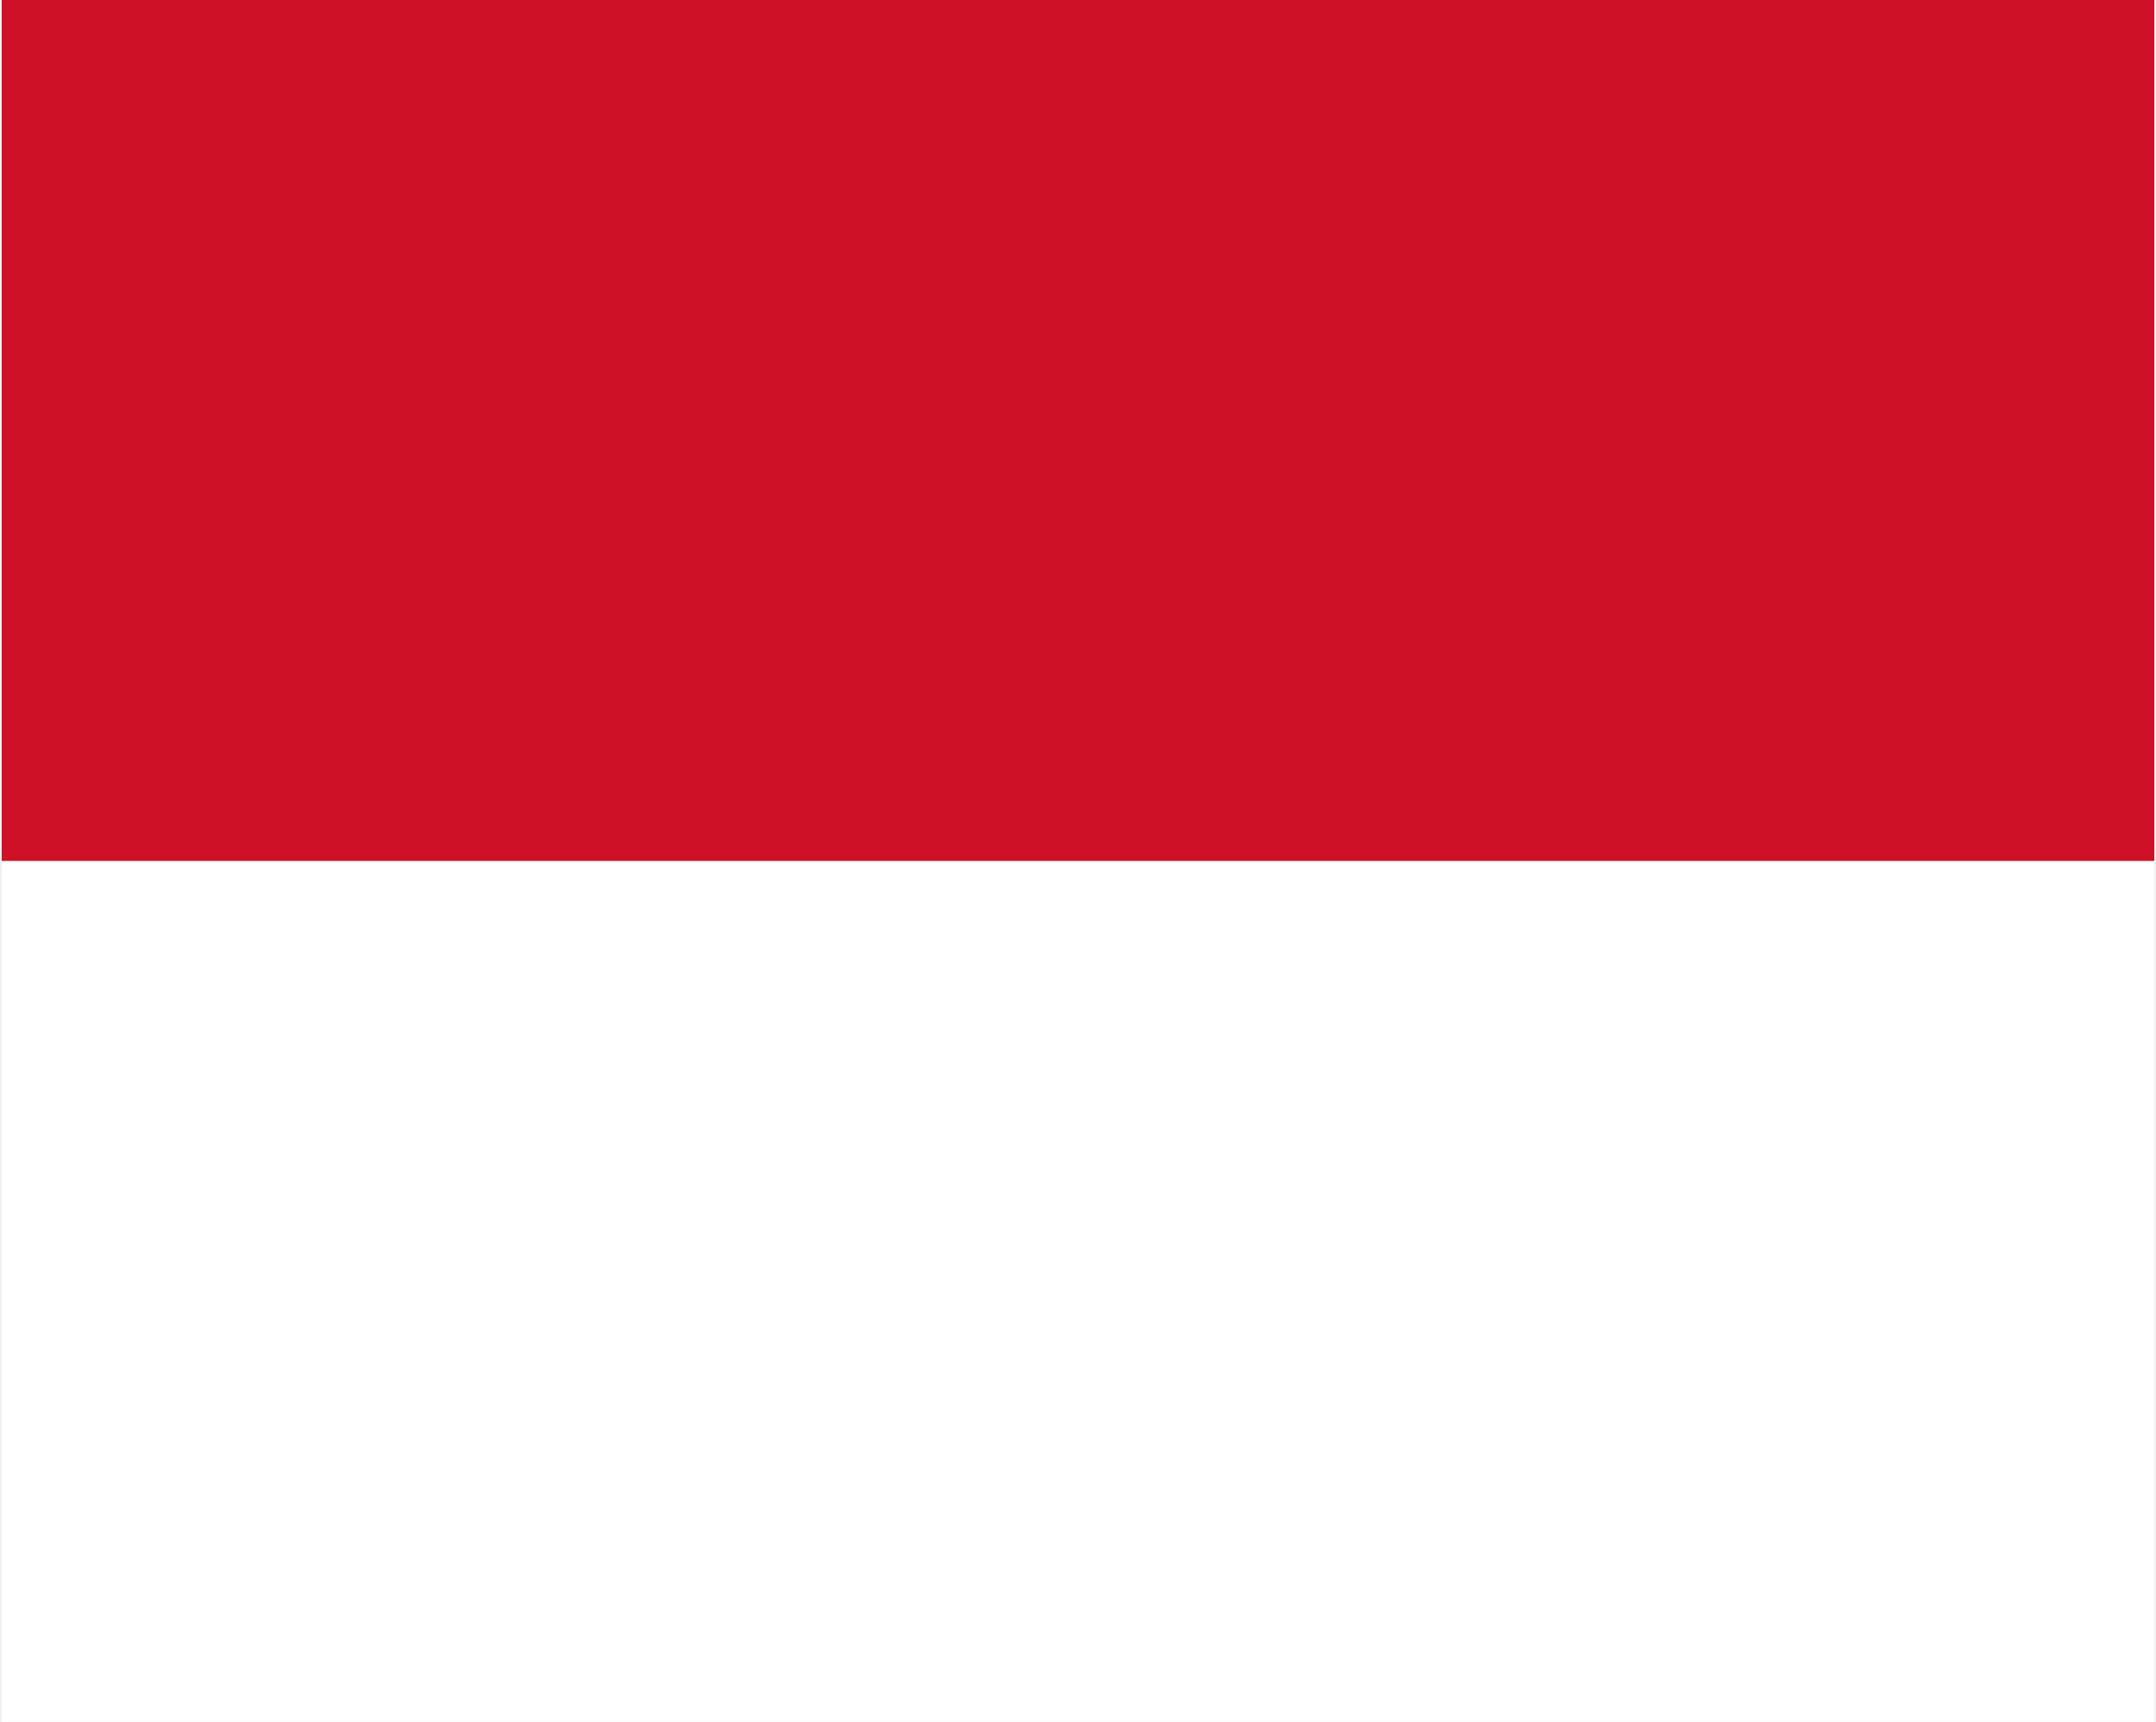
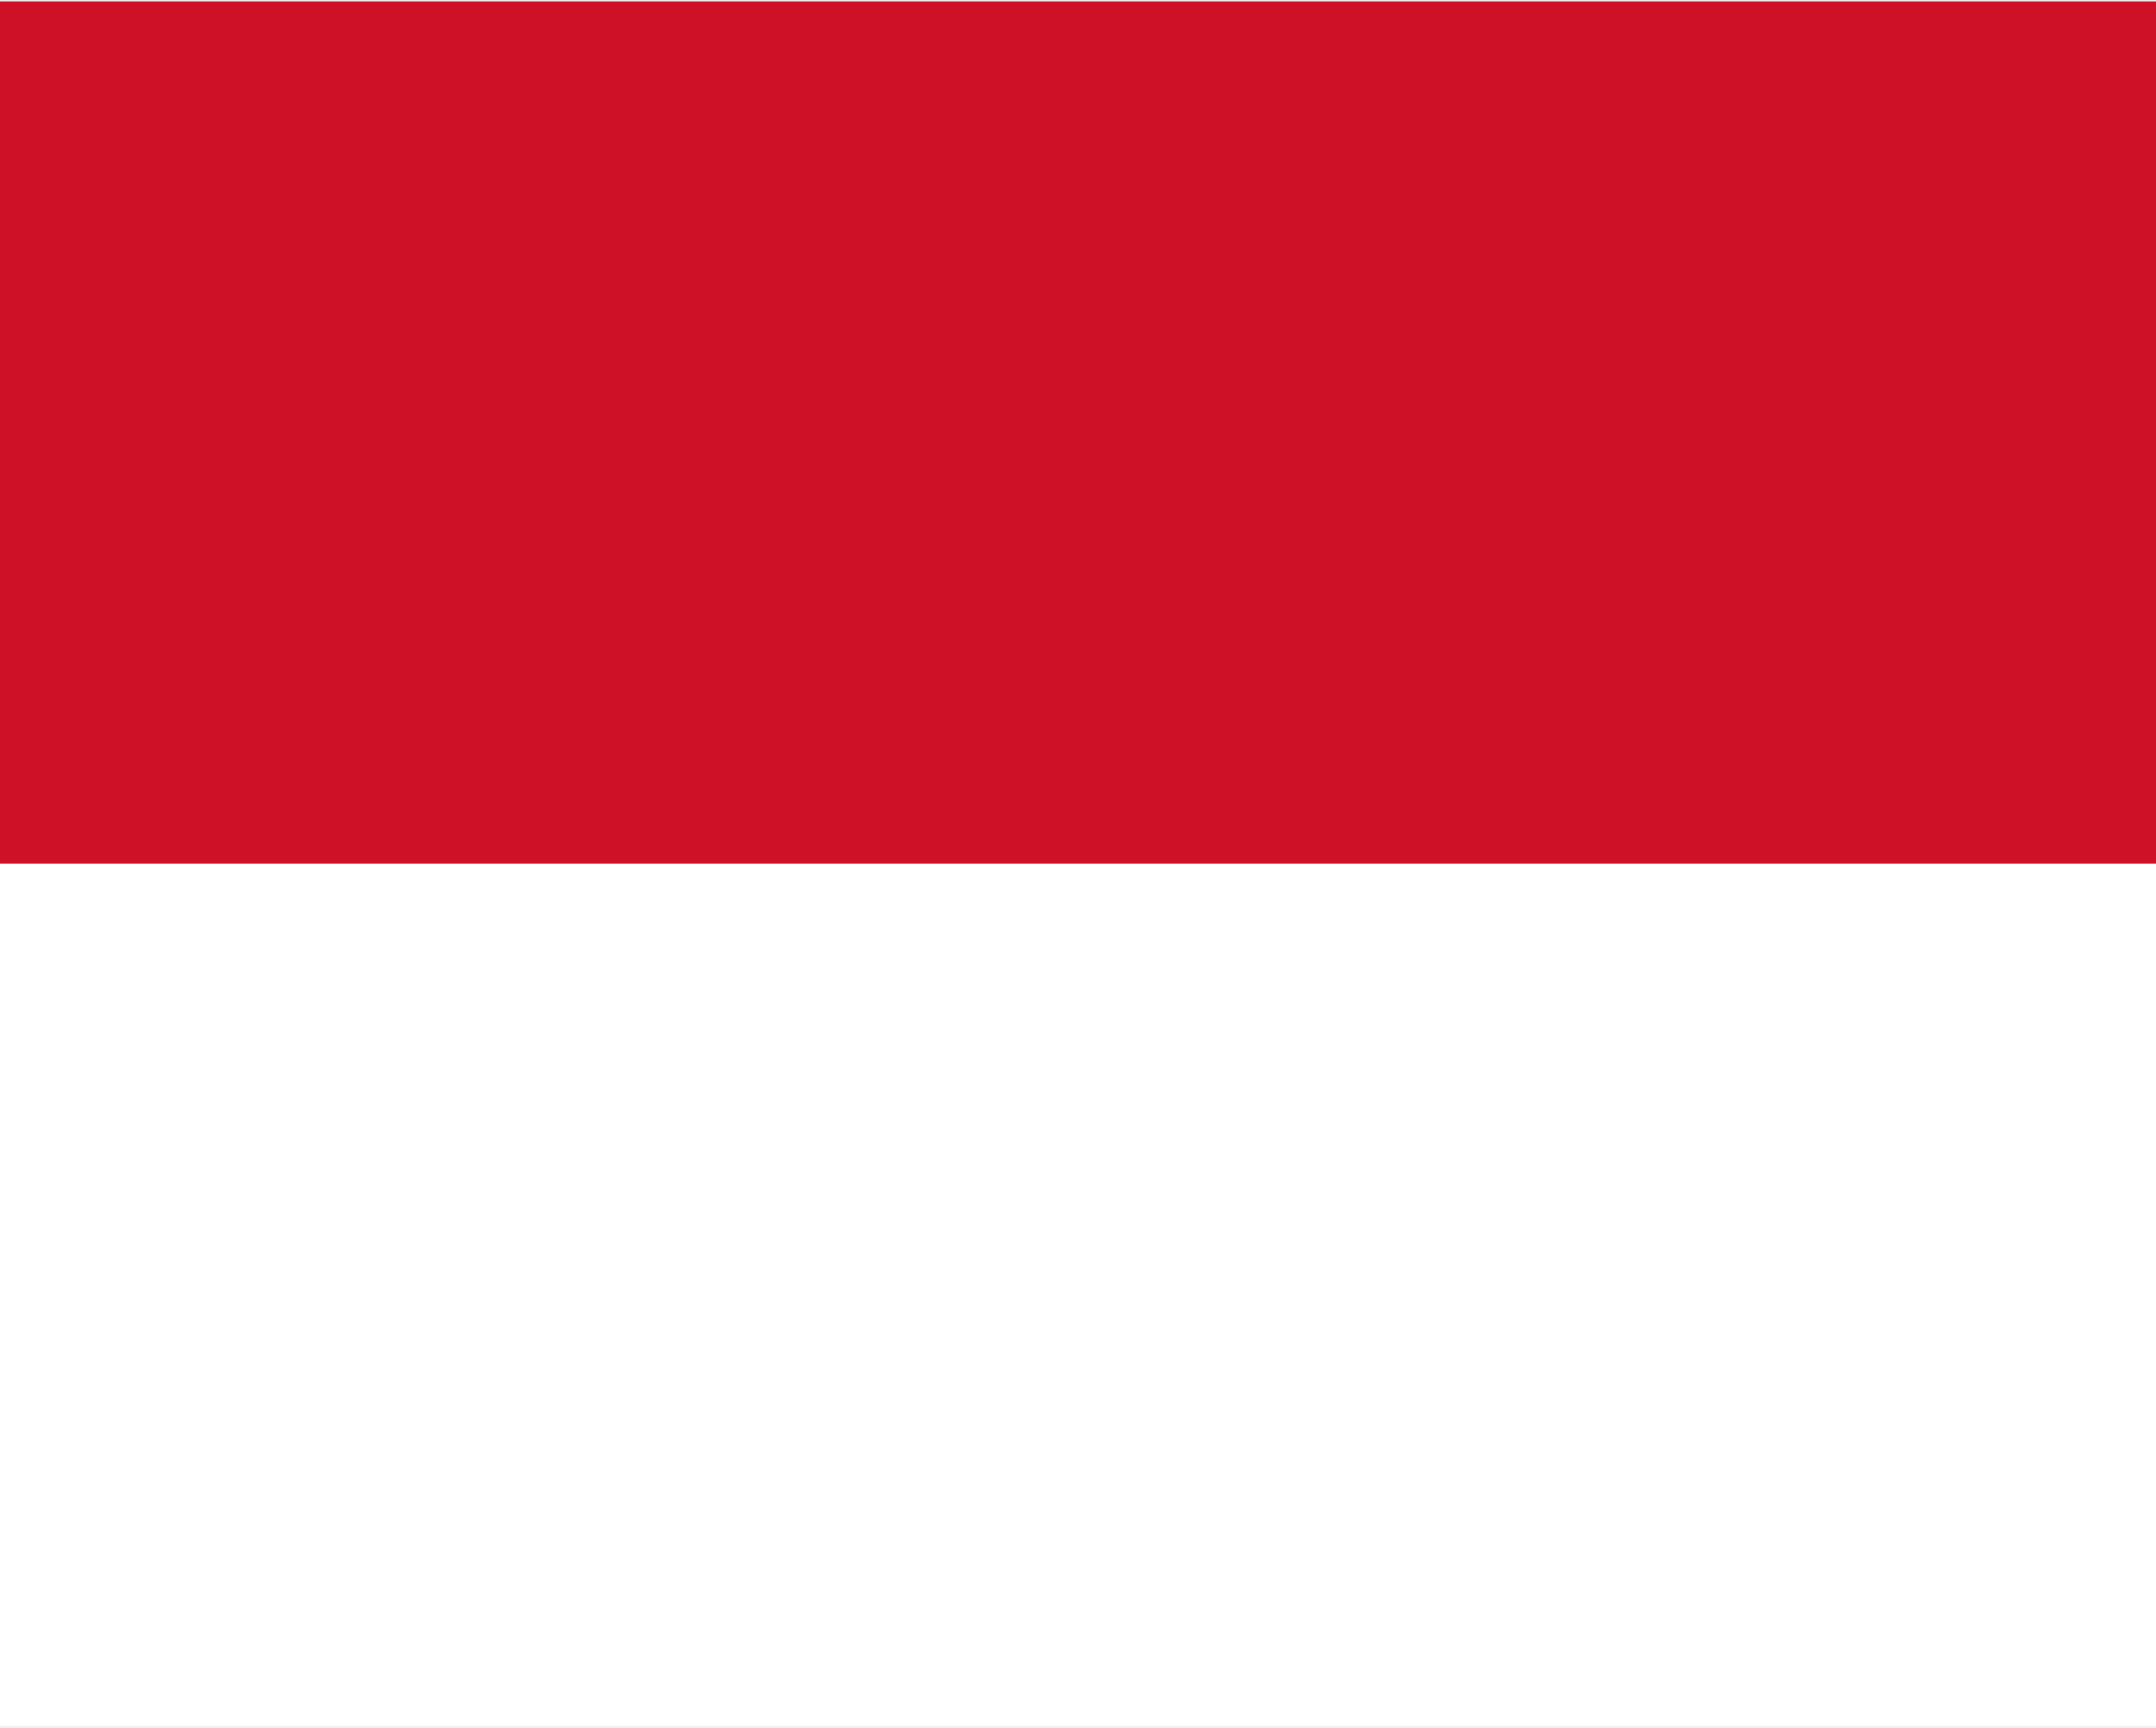
- <svg xmlns="http://www.w3.org/2000/svg" width="313" height="250" viewBox="0 0 750 600">
-   <path fill="#FFF" d="M0 0h750v600H0z" />
-   <path fill="#CE1126" d="M0 0h750v300H0z" />
+ <svg xmlns="http://www.w3.org/2000/svg" width="312" height="250" viewBox="0 0 1000 800">
+   <path fill="#FFF" d="M0 0h1000v800H0z" />
+   <path fill="#CE1126" d="M0 0h1000v400H0z" />
</svg>
